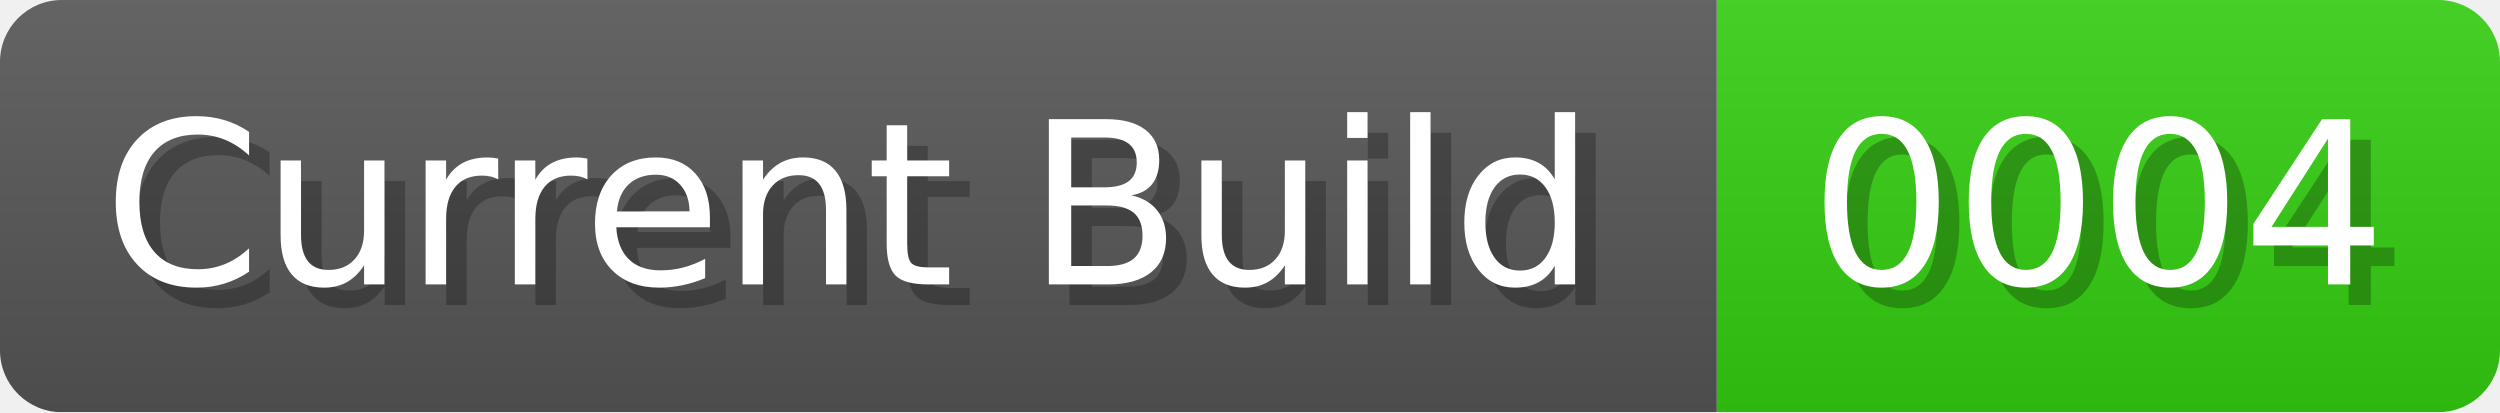
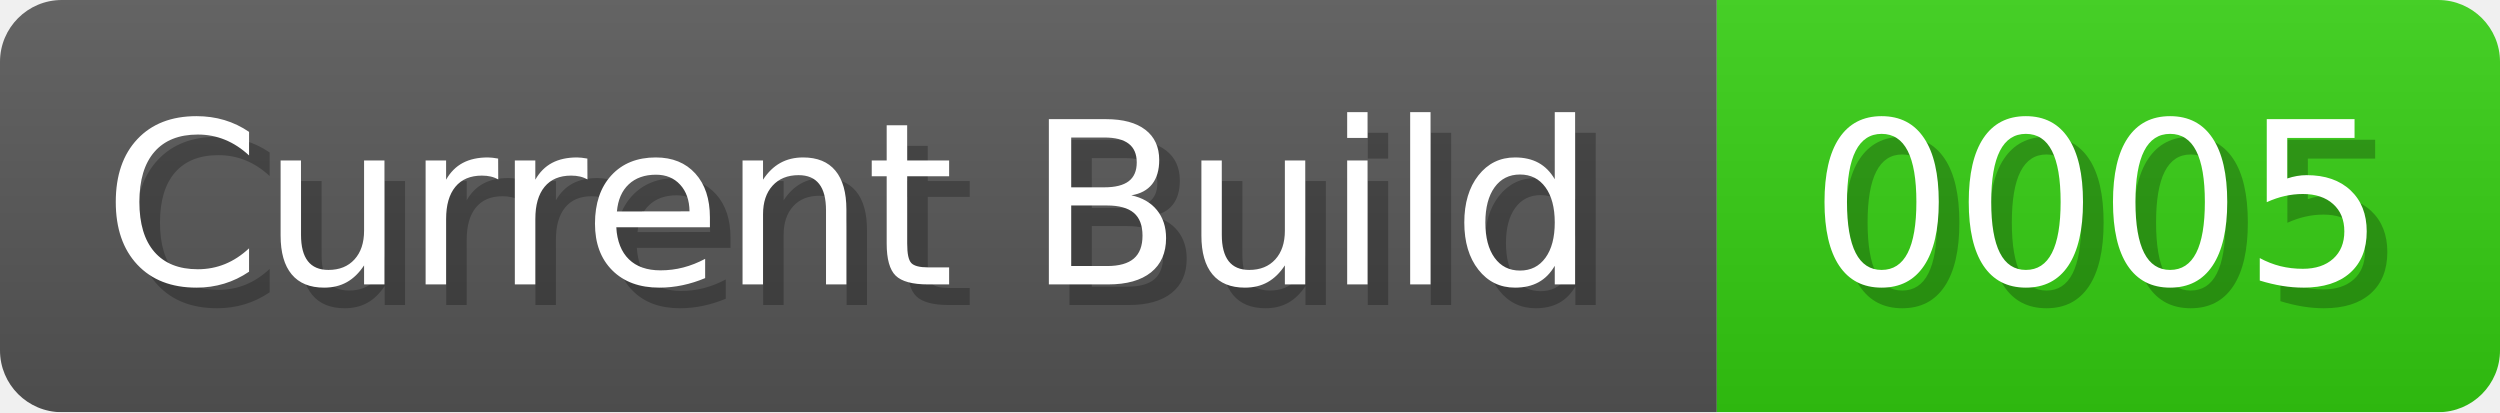
<svg xmlns="http://www.w3.org/2000/svg" width="121.3" height="20" viewBox="0 0 1213 200">
  <linearGradient id="a" x2="0" y2="100%">
    <stop offset="0" stop-opacity=".1" stop-color="#EEE" />
    <stop offset="1" stop-opacity=".1" />
  </linearGradient>
  <mask id="m">
    <rect width="1213" height="200" rx="30" fill="#FFF" />
  </mask>
  <g mask="url(#m)">
    <rect width="833" height="200" fill="#555" />
    <rect width="380" height="200" fill="#3C1" x="833" />
    <rect width="1213" height="200" fill="url(#a)" />
  </g>
  <g fill="#fff" text-anchor="start" font-family="Verdana,DejaVu Sans,sans-serif" font-size="110">
    <text x="60" y="148" textLength="733" fill="#000" opacity="0.25">Current Build</text>
    <text x="50" y="138" textLength="733">Current Build</text>
-     <text x="888" y="148" textLength="280" fill="#000" opacity="0.25">0004</text>
-     <text x="878" y="138" textLength="280">0004</text>
+     <text x="888" y="148" textLength="280" fill="#000" opacity="0.25">0005</text>
+     <text x="878" y="138" textLength="280">0005</text>
  </g>
</svg>
